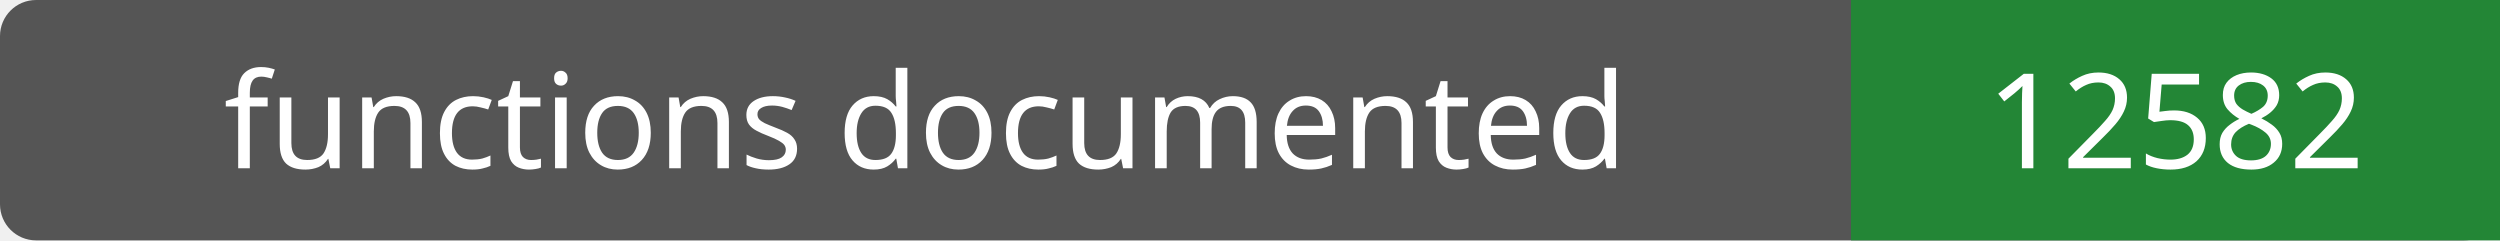
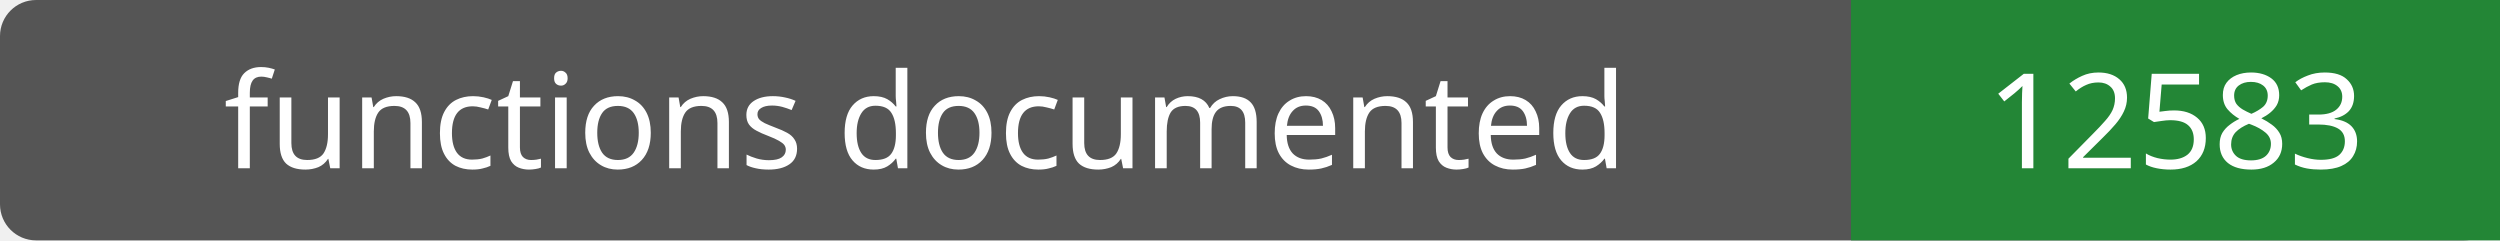
- <svg xmlns="http://www.w3.org/2000/svg" width="208" height="20" role="img" aria-label="functions documented: 12582">
+ <svg xmlns="http://www.w3.org/2000/svg" width="208" height="20" role="img" aria-label="functions documented: 12583">
  <rect width="208" height="20" rx="3" fill="#555" />
  <path fill="#238636" d="M154 0h54v20H154z" />
  <g fill="#fff" text-anchor="middle" font-family="Verdana,sans-serif" font-size="11">
    <text x="77.0" y="14">functions documented</text>
-     <text x="181.0" y="14">12582</text>
+     <text x="181.0" y="14">12583</text>
  </g>
</svg>
